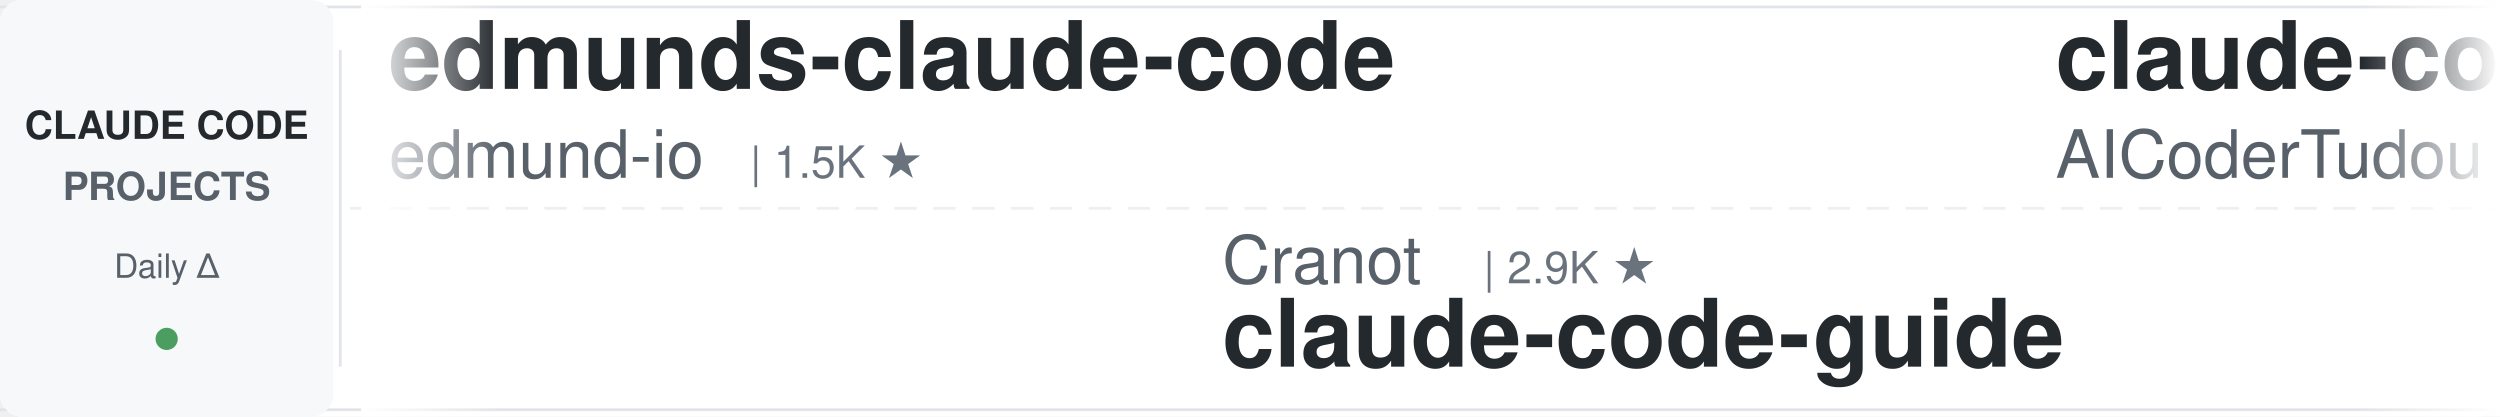
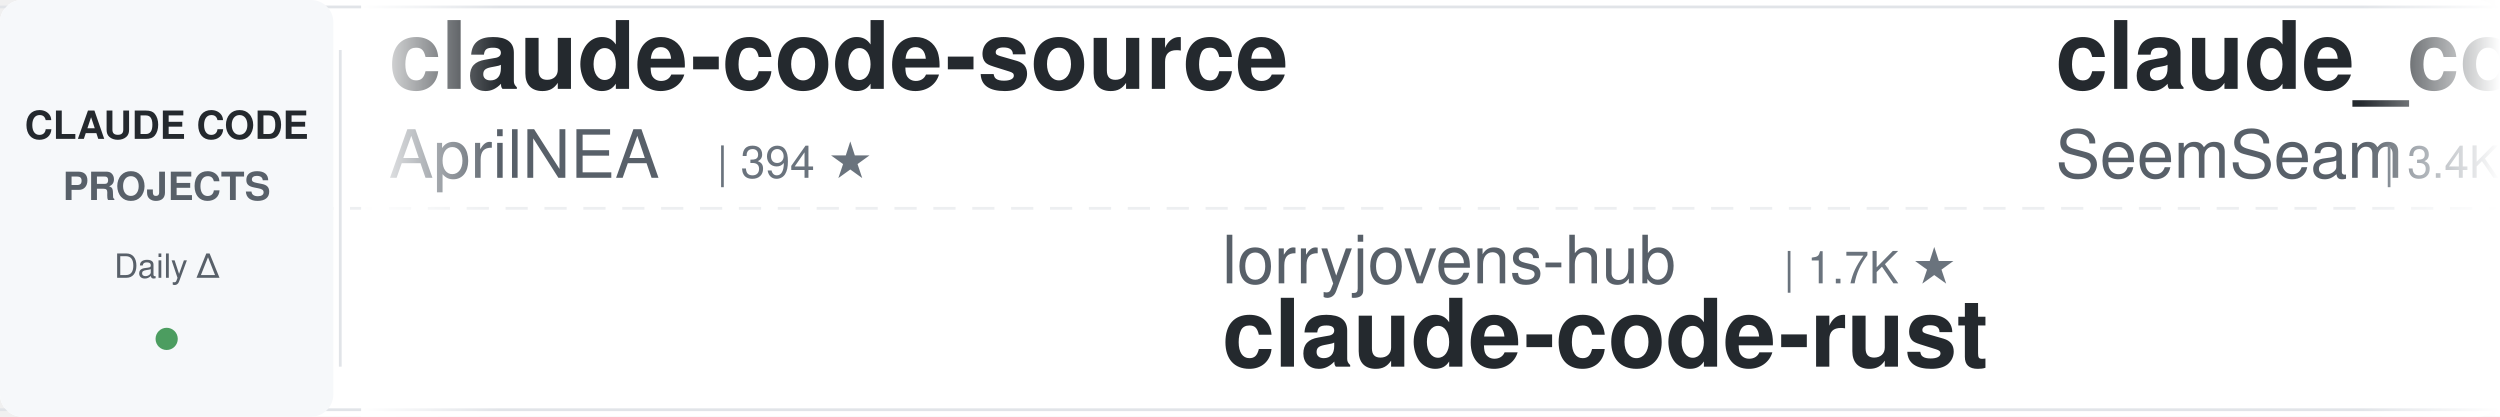
<svg xmlns="http://www.w3.org/2000/svg" width="900" height="150">
  <defs>
    <linearGradient id="leftFade" x1="0%" y1="0%" x2="100%" y2="0%">
      <stop offset="0%" style="stop-color:#ffffff;stop-opacity:1" />
      <stop offset="100%" style="stop-color:#ffffff;stop-opacity:0" />
    </linearGradient>
    <linearGradient id="rightFade" x1="0%" y1="0%" x2="100%" y2="0%">
      <stop offset="0%" style="stop-color:#ffffff;stop-opacity:0" />
      <stop offset="100%" style="stop-color:#ffffff;stop-opacity:1" />
    </linearGradient>
  </defs>
  <rect width="900" height="150" fill="#ffffff" rx="8" />
  <rect x="0" y="2" width="900" height="1" fill="#e1e4e8" />
  <rect x="0" y="147" width="900" height="1" fill="#e1e4e8" />
  <line x1="0" y1="75" x2="900" y2="75" stroke="#e1e4e8" stroke-width="1" stroke-dasharray="8 6" opacity="0.6" />
  <rect x="0" y="0" width="120" height="150" fill="#f6f8fa" rx="8" />
  <text x="60" y="50" font-family="-apple-system, BlinkMacSystemFont, 'Segoe UI', Helvetica, Arial, sans-serif" font-size="14" font-weight="600" fill="#24292e" text-anchor="middle">CLAUDE CODE</text>
  <text x="60" y="72" font-family="-apple-system, BlinkMacSystemFont, 'Segoe UI', Helvetica, Arial, sans-serif" font-size="14" font-weight="600" fill="#586069" text-anchor="middle">PROJECTS</text>
  <text x="60" y="100" font-family="-apple-system, BlinkMacSystemFont, 'Segoe UI', Helvetica, Arial, sans-serif" font-size="12" font-weight="500" fill="#586069" text-anchor="middle">Daily Δ</text>
  <circle cx="60" cy="122" r="4" fill="#22863a" opacity="0.8" />
  <rect x="122" y="18" width="1" height="114" fill="#e1e4e8" />
  <clipPath id="tickerClip">
    <rect x="130" y="0" width="770" height="150" />
  </clipPath>
  <g clip-path="url(#tickerClip)">
    <g id="tickerItems">
      <animateTransform attributeName="transform" attributeType="XML" type="translate" from="0 0" to="-3000 0" dur="54s" repeatCount="indefinite" />
      <g transform="translate(0, 0)">
-         <text x="140" y="32" font-family="-apple-system, BlinkMacSystemFont, 'Segoe UI', Helvetica, Arial, sans-serif" font-size="34" font-weight="600" fill="#24292e">edmunds-claude-code</text>
-         <text x="140" y="64" font-family="-apple-system, BlinkMacSystemFont, 'Segoe UI', Helvetica, Arial, sans-serif" font-size="24" font-weight="400" fill="#586069">edmund-io</text>
-         <text x="270" y="64" font-family="-apple-system, BlinkMacSystemFont, 'Segoe UI', Helvetica, Arial, sans-serif" font-size="16" font-weight="500" fill="#6a737d">| 1.5K ★</text>
-       </g>
-       <g transform="translate(300, 0)">
-         <text x="140" y="102" font-family="-apple-system, BlinkMacSystemFont, 'Segoe UI', Helvetica, Arial, sans-serif" font-size="24" font-weight="400" fill="#586069">Cranot</text>
-         <text x="234" y="102" font-family="-apple-system, BlinkMacSystemFont, 'Segoe UI', Helvetica, Arial, sans-serif" font-size="16" font-weight="500" fill="#6a737d">| 2.9K ★</text>
-         <text x="140" y="132" font-family="-apple-system, BlinkMacSystemFont, 'Segoe UI', Helvetica, Arial, sans-serif" font-size="34" font-weight="600" fill="#24292e">claude-code-guide</text>
-       </g>
-       <g transform="translate(600, 0)">
-         <text x="140" y="32" font-family="-apple-system, BlinkMacSystemFont, 'Segoe UI', Helvetica, Arial, sans-serif" font-size="34" font-weight="600" fill="#24292e">claude-code-tudou</text>
-         <text x="140" y="64" font-family="-apple-system, BlinkMacSystemFont, 'Segoe UI', Helvetica, Arial, sans-serif" font-size="24" font-weight="400" fill="#586069">AICoderTudou</text>
-         <text x="306" y="64" font-family="-apple-system, BlinkMacSystemFont, 'Segoe UI', Helvetica, Arial, sans-serif" font-size="16" font-weight="500" fill="#6a737d">| 497 ★</text>
-       </g>
-       <g transform="translate(900, 0)">
-         <text x="140" y="102" font-family="-apple-system, BlinkMacSystemFont, 'Segoe UI', Helvetica, Arial, sans-serif" font-size="24" font-weight="400" fill="#586069">centminmod</text>
-         <text x="282" y="102" font-family="-apple-system, BlinkMacSystemFont, 'Segoe UI', Helvetica, Arial, sans-serif" font-size="16" font-weight="500" fill="#6a737d">| 2.5K ★</text>
-         <text x="140" y="132" font-family="-apple-system, BlinkMacSystemFont, 'Segoe UI', Helvetica, Arial, sans-serif" font-size="34" font-weight="600" fill="#24292e">my-claude-code-setup</text>
-       </g>
-       <g transform="translate(1200, 0)">
        <text x="140" y="32" font-family="-apple-system, BlinkMacSystemFont, 'Segoe UI', Helvetica, Arial, sans-serif" font-size="34" font-weight="600" fill="#24292e">claude-code-source</text>
        <text x="140" y="64" font-family="-apple-system, BlinkMacSystemFont, 'Segoe UI', Helvetica, Arial, sans-serif" font-size="24" font-weight="400" fill="#586069">AprilNEA</text>
        <text x="258" y="64" font-family="-apple-system, BlinkMacSystemFont, 'Segoe UI', Helvetica, Arial, sans-serif" font-size="16" font-weight="500" fill="#6a737d">| 394 ★</text>
      </g>
+       <g transform="translate(300, 0)">
+         <text x="140" y="102" font-family="-apple-system, BlinkMacSystemFont, 'Segoe UI', Helvetica, Arial, sans-serif" font-size="24" font-weight="400" fill="#586069">lorryjovens-hub</text>
+         <text x="342" y="102" font-family="-apple-system, BlinkMacSystemFont, 'Segoe UI', Helvetica, Arial, sans-serif" font-size="16" font-weight="500" fill="#6a737d">| 1.7K ★</text>
+         <text x="140" y="132" font-family="-apple-system, BlinkMacSystemFont, 'Segoe UI', Helvetica, Arial, sans-serif" font-size="34" font-weight="600" fill="#24292e">claude-code-rust</text>
+       </g>
+       <g transform="translate(600, 0)">
+         <text x="140" y="32" font-family="-apple-system, BlinkMacSystemFont, 'Segoe UI', Helvetica, Arial, sans-serif" font-size="34" font-weight="600" fill="#24292e">claude_codex_bridge</text>
+         <text x="140" y="64" font-family="-apple-system, BlinkMacSystemFont, 'Segoe UI', Helvetica, Arial, sans-serif" font-size="24" font-weight="400" fill="#586069">SeemSeam</text>
+         <text x="258" y="64" font-family="-apple-system, BlinkMacSystemFont, 'Segoe UI', Helvetica, Arial, sans-serif" font-size="16" font-weight="500" fill="#6a737d">| 3.4K ★</text>
+       </g>
+       <g transform="translate(900, 0)">
+         <text x="140" y="102" font-family="-apple-system, BlinkMacSystemFont, 'Segoe UI', Helvetica, Arial, sans-serif" font-size="24" font-weight="400" fill="#586069">edmund-io</text>
+         <text x="270" y="102" font-family="-apple-system, BlinkMacSystemFont, 'Segoe UI', Helvetica, Arial, sans-serif" font-size="16" font-weight="500" fill="#6a737d">| 1.5K ★</text>
+         <text x="140" y="132" font-family="-apple-system, BlinkMacSystemFont, 'Segoe UI', Helvetica, Arial, sans-serif" font-size="34" font-weight="600" fill="#24292e">edmunds-claude-code</text>
+       </g>
+       <g transform="translate(1200, 0)">
+         <text x="140" y="32" font-family="-apple-system, BlinkMacSystemFont, 'Segoe UI', Helvetica, Arial, sans-serif" font-size="34" font-weight="600" fill="#24292e">claude-code-analysis</text>
+         <text x="140" y="64" font-family="-apple-system, BlinkMacSystemFont, 'Segoe UI', Helvetica, Arial, sans-serif" font-size="24" font-weight="400" fill="#586069">liuup</text>
+         <text x="222" y="64" font-family="-apple-system, BlinkMacSystemFont, 'Segoe UI', Helvetica, Arial, sans-serif" font-size="16" font-weight="500" fill="#6a737d">| 3.7K ★</text>
+       </g>
      <g transform="translate(1500, 0)">
-         <text x="140" y="102" font-family="-apple-system, BlinkMacSystemFont, 'Segoe UI', Helvetica, Arial, sans-serif" font-size="24" font-weight="400" fill="#586069">huangjia2019</text>
-         <text x="306" y="102" font-family="-apple-system, BlinkMacSystemFont, 'Segoe UI', Helvetica, Arial, sans-serif" font-size="16" font-weight="500" fill="#6a737d">| 1.0K ★</text>
-         <text x="140" y="132" font-family="-apple-system, BlinkMacSystemFont, 'Segoe UI', Helvetica, Arial, sans-serif" font-size="34" font-weight="600" fill="#24292e">claude-code-engineering</text>
+         <text x="140" y="102" font-family="-apple-system, BlinkMacSystemFont, 'Segoe UI', Helvetica, Arial, sans-serif" font-size="24" font-weight="400" fill="#586069">Alishahryar1</text>
+         <text x="306" y="102" font-family="-apple-system, BlinkMacSystemFont, 'Segoe UI', Helvetica, Arial, sans-serif" font-size="16" font-weight="500" fill="#6a737d">| 44.4K ★</text>
+         <text x="140" y="132" font-family="-apple-system, BlinkMacSystemFont, 'Segoe UI', Helvetica, Arial, sans-serif" font-size="34" font-weight="600" fill="#24292e">free-claude-code</text>
      </g>
      <g transform="translate(1800, 0)">
-         <text x="140" y="32" font-family="-apple-system, BlinkMacSystemFont, 'Segoe UI', Helvetica, Arial, sans-serif" font-size="34" font-weight="600" fill="#24292e">claude-code-my-workflow</text>
-         <text x="140" y="64" font-family="-apple-system, BlinkMacSystemFont, 'Segoe UI', Helvetica, Arial, sans-serif" font-size="24" font-weight="400" fill="#586069">pedrohcgs</text>
-         <text x="270" y="64" font-family="-apple-system, BlinkMacSystemFont, 'Segoe UI', Helvetica, Arial, sans-serif" font-size="16" font-weight="500" fill="#6a737d">| 1.4K ★</text>
+         <text x="140" y="32" font-family="-apple-system, BlinkMacSystemFont, 'Segoe UI', Helvetica, Arial, sans-serif" font-size="34" font-weight="600" fill="#24292e">claude-code-source-build</text>
+         <text x="140" y="64" font-family="-apple-system, BlinkMacSystemFont, 'Segoe UI', Helvetica, Arial, sans-serif" font-size="24" font-weight="400" fill="#586069">andrew-kramer-inno</text>
+         <text x="378" y="64" font-family="-apple-system, BlinkMacSystemFont, 'Segoe UI', Helvetica, Arial, sans-serif" font-size="16" font-weight="500" fill="#6a737d">| 593 ★</text>
      </g>
      <g transform="translate(2100, 0)">
-         <text x="140" y="102" font-family="-apple-system, BlinkMacSystemFont, 'Segoe UI', Helvetica, Arial, sans-serif" font-size="24" font-weight="400" fill="#586069">anthropics</text>
-         <text x="282" y="102" font-family="-apple-system, BlinkMacSystemFont, 'Segoe UI', Helvetica, Arial, sans-serif" font-size="16" font-weight="500" fill="#6a737d">| 936 ★</text>
-         <text x="140" y="132" font-family="-apple-system, BlinkMacSystemFont, 'Segoe UI', Helvetica, Arial, sans-serif" font-size="34" font-weight="600" fill="#24292e">claude-code-base-action</text>
+         <text x="140" y="102" font-family="-apple-system, BlinkMacSystemFont, 'Segoe UI', Helvetica, Arial, sans-serif" font-size="24" font-weight="400" fill="#586069">davila7</text>
+         <text x="246" y="102" font-family="-apple-system, BlinkMacSystemFont, 'Segoe UI', Helvetica, Arial, sans-serif" font-size="16" font-weight="500" fill="#6a737d">| 30.1K ★</text>
+         <text x="140" y="132" font-family="-apple-system, BlinkMacSystemFont, 'Segoe UI', Helvetica, Arial, sans-serif" font-size="34" font-weight="600" fill="#24292e">claude-code-templates</text>
      </g>
      <g transform="translate(2400, 0)">
-         <text x="140" y="32" font-family="-apple-system, BlinkMacSystemFont, 'Segoe UI', Helvetica, Arial, sans-serif" font-size="34" font-weight="600" fill="#24292e">claude-code-settings</text>
-         <text x="140" y="64" font-family="-apple-system, BlinkMacSystemFont, 'Segoe UI', Helvetica, Arial, sans-serif" font-size="24" font-weight="400" fill="#586069">feiskyer</text>
-         <text x="258" y="64" font-family="-apple-system, BlinkMacSystemFont, 'Segoe UI', Helvetica, Arial, sans-serif" font-size="16" font-weight="500" fill="#6a737d">| 1.6K ★</text>
+         <text x="140" y="32" font-family="-apple-system, BlinkMacSystemFont, 'Segoe UI', Helvetica, Arial, sans-serif" font-size="34" font-weight="600" fill="#24292e">claude-code-hooks-master...</text>
+         <text x="140" y="64" font-family="-apple-system, BlinkMacSystemFont, 'Segoe UI', Helvetica, Arial, sans-serif" font-size="24" font-weight="400" fill="#586069">disler</text>
+         <text x="234" y="64" font-family="-apple-system, BlinkMacSystemFont, 'Segoe UI', Helvetica, Arial, sans-serif" font-size="16" font-weight="500" fill="#6a737d">| 3.9K ★</text>
      </g>
      <g transform="translate(2700, 0)">
-         <text x="140" y="102" font-family="-apple-system, BlinkMacSystemFont, 'Segoe UI', Helvetica, Arial, sans-serif" font-size="24" font-weight="400" fill="#586069">anthropics</text>
-         <text x="282" y="102" font-family="-apple-system, BlinkMacSystemFont, 'Segoe UI', Helvetica, Arial, sans-serif" font-size="16" font-weight="500" fill="#6a737d">| 5.8K ★</text>
-         <text x="140" y="132" font-family="-apple-system, BlinkMacSystemFont, 'Segoe UI', Helvetica, Arial, sans-serif" font-size="34" font-weight="600" fill="#24292e">claude-code-security-rev...</text>
+         <text x="140" y="102" font-family="-apple-system, BlinkMacSystemFont, 'Segoe UI', Helvetica, Arial, sans-serif" font-size="24" font-weight="400" fill="#586069">repowise-dev</text>
+         <text x="306" y="102" font-family="-apple-system, BlinkMacSystemFont, 'Segoe UI', Helvetica, Arial, sans-serif" font-size="16" font-weight="500" fill="#6a737d">| 1.2K ★</text>
+         <text x="140" y="132" font-family="-apple-system, BlinkMacSystemFont, 'Segoe UI', Helvetica, Arial, sans-serif" font-size="34" font-weight="600" fill="#24292e">claude-code-prompts</text>
      </g>
      <g transform="translate(3000, 0)">
-         <text x="140" y="32" font-family="-apple-system, BlinkMacSystemFont, 'Segoe UI', Helvetica, Arial, sans-serif" font-size="34" font-weight="600" fill="#24292e">edmunds-claude-code</text>
-         <text x="140" y="64" font-family="-apple-system, BlinkMacSystemFont, 'Segoe UI', Helvetica, Arial, sans-serif" font-size="24" font-weight="400" fill="#586069">edmund-io</text>
-         <text x="270" y="64" font-family="-apple-system, BlinkMacSystemFont, 'Segoe UI', Helvetica, Arial, sans-serif" font-size="16" font-weight="500" fill="#6a737d">| 1.5K ★</text>
+         <text x="140" y="32" font-family="-apple-system, BlinkMacSystemFont, 'Segoe UI', Helvetica, Arial, sans-serif" font-size="34" font-weight="600" fill="#24292e">claude-code-source</text>
+         <text x="140" y="64" font-family="-apple-system, BlinkMacSystemFont, 'Segoe UI', Helvetica, Arial, sans-serif" font-size="24" font-weight="400" fill="#586069">AprilNEA</text>
+         <text x="258" y="64" font-family="-apple-system, BlinkMacSystemFont, 'Segoe UI', Helvetica, Arial, sans-serif" font-size="16" font-weight="500" fill="#6a737d">| 394 ★</text>
      </g>
      <g transform="translate(3300, 0)">
-         <text x="140" y="102" font-family="-apple-system, BlinkMacSystemFont, 'Segoe UI', Helvetica, Arial, sans-serif" font-size="24" font-weight="400" fill="#586069">Cranot</text>
-         <text x="234" y="102" font-family="-apple-system, BlinkMacSystemFont, 'Segoe UI', Helvetica, Arial, sans-serif" font-size="16" font-weight="500" fill="#6a737d">| 2.9K ★</text>
-         <text x="140" y="132" font-family="-apple-system, BlinkMacSystemFont, 'Segoe UI', Helvetica, Arial, sans-serif" font-size="34" font-weight="600" fill="#24292e">claude-code-guide</text>
+         <text x="140" y="102" font-family="-apple-system, BlinkMacSystemFont, 'Segoe UI', Helvetica, Arial, sans-serif" font-size="24" font-weight="400" fill="#586069">lorryjovens-hub</text>
+         <text x="342" y="102" font-family="-apple-system, BlinkMacSystemFont, 'Segoe UI', Helvetica, Arial, sans-serif" font-size="16" font-weight="500" fill="#6a737d">| 1.7K ★</text>
+         <text x="140" y="132" font-family="-apple-system, BlinkMacSystemFont, 'Segoe UI', Helvetica, Arial, sans-serif" font-size="34" font-weight="600" fill="#24292e">claude-code-rust</text>
      </g>
      <g transform="translate(3600, 0)">
-         <text x="140" y="32" font-family="-apple-system, BlinkMacSystemFont, 'Segoe UI', Helvetica, Arial, sans-serif" font-size="34" font-weight="600" fill="#24292e">claude-code-tudou</text>
-         <text x="140" y="64" font-family="-apple-system, BlinkMacSystemFont, 'Segoe UI', Helvetica, Arial, sans-serif" font-size="24" font-weight="400" fill="#586069">AICoderTudou</text>
-         <text x="306" y="64" font-family="-apple-system, BlinkMacSystemFont, 'Segoe UI', Helvetica, Arial, sans-serif" font-size="16" font-weight="500" fill="#6a737d">| 497 ★</text>
+         <text x="140" y="32" font-family="-apple-system, BlinkMacSystemFont, 'Segoe UI', Helvetica, Arial, sans-serif" font-size="34" font-weight="600" fill="#24292e">claude_codex_bridge</text>
+         <text x="140" y="64" font-family="-apple-system, BlinkMacSystemFont, 'Segoe UI', Helvetica, Arial, sans-serif" font-size="24" font-weight="400" fill="#586069">SeemSeam</text>
+         <text x="258" y="64" font-family="-apple-system, BlinkMacSystemFont, 'Segoe UI', Helvetica, Arial, sans-serif" font-size="16" font-weight="500" fill="#6a737d">| 3.4K ★</text>
      </g>
      <g transform="translate(3900, 0)">
-         <text x="140" y="102" font-family="-apple-system, BlinkMacSystemFont, 'Segoe UI', Helvetica, Arial, sans-serif" font-size="24" font-weight="400" fill="#586069">centminmod</text>
-         <text x="282" y="102" font-family="-apple-system, BlinkMacSystemFont, 'Segoe UI', Helvetica, Arial, sans-serif" font-size="16" font-weight="500" fill="#6a737d">| 2.5K ★</text>
-         <text x="140" y="132" font-family="-apple-system, BlinkMacSystemFont, 'Segoe UI', Helvetica, Arial, sans-serif" font-size="34" font-weight="600" fill="#24292e">my-claude-code-setup</text>
+         <text x="140" y="102" font-family="-apple-system, BlinkMacSystemFont, 'Segoe UI', Helvetica, Arial, sans-serif" font-size="24" font-weight="400" fill="#586069">edmund-io</text>
+         <text x="270" y="102" font-family="-apple-system, BlinkMacSystemFont, 'Segoe UI', Helvetica, Arial, sans-serif" font-size="16" font-weight="500" fill="#6a737d">| 1.5K ★</text>
+         <text x="140" y="132" font-family="-apple-system, BlinkMacSystemFont, 'Segoe UI', Helvetica, Arial, sans-serif" font-size="34" font-weight="600" fill="#24292e">edmunds-claude-code</text>
      </g>
    </g>
  </g>
  <rect x="130" y="0" width="50" height="150" fill="url(#leftFade)" />
  <rect x="850" y="0" width="50" height="150" fill="url(#rightFade)" />
</svg>
